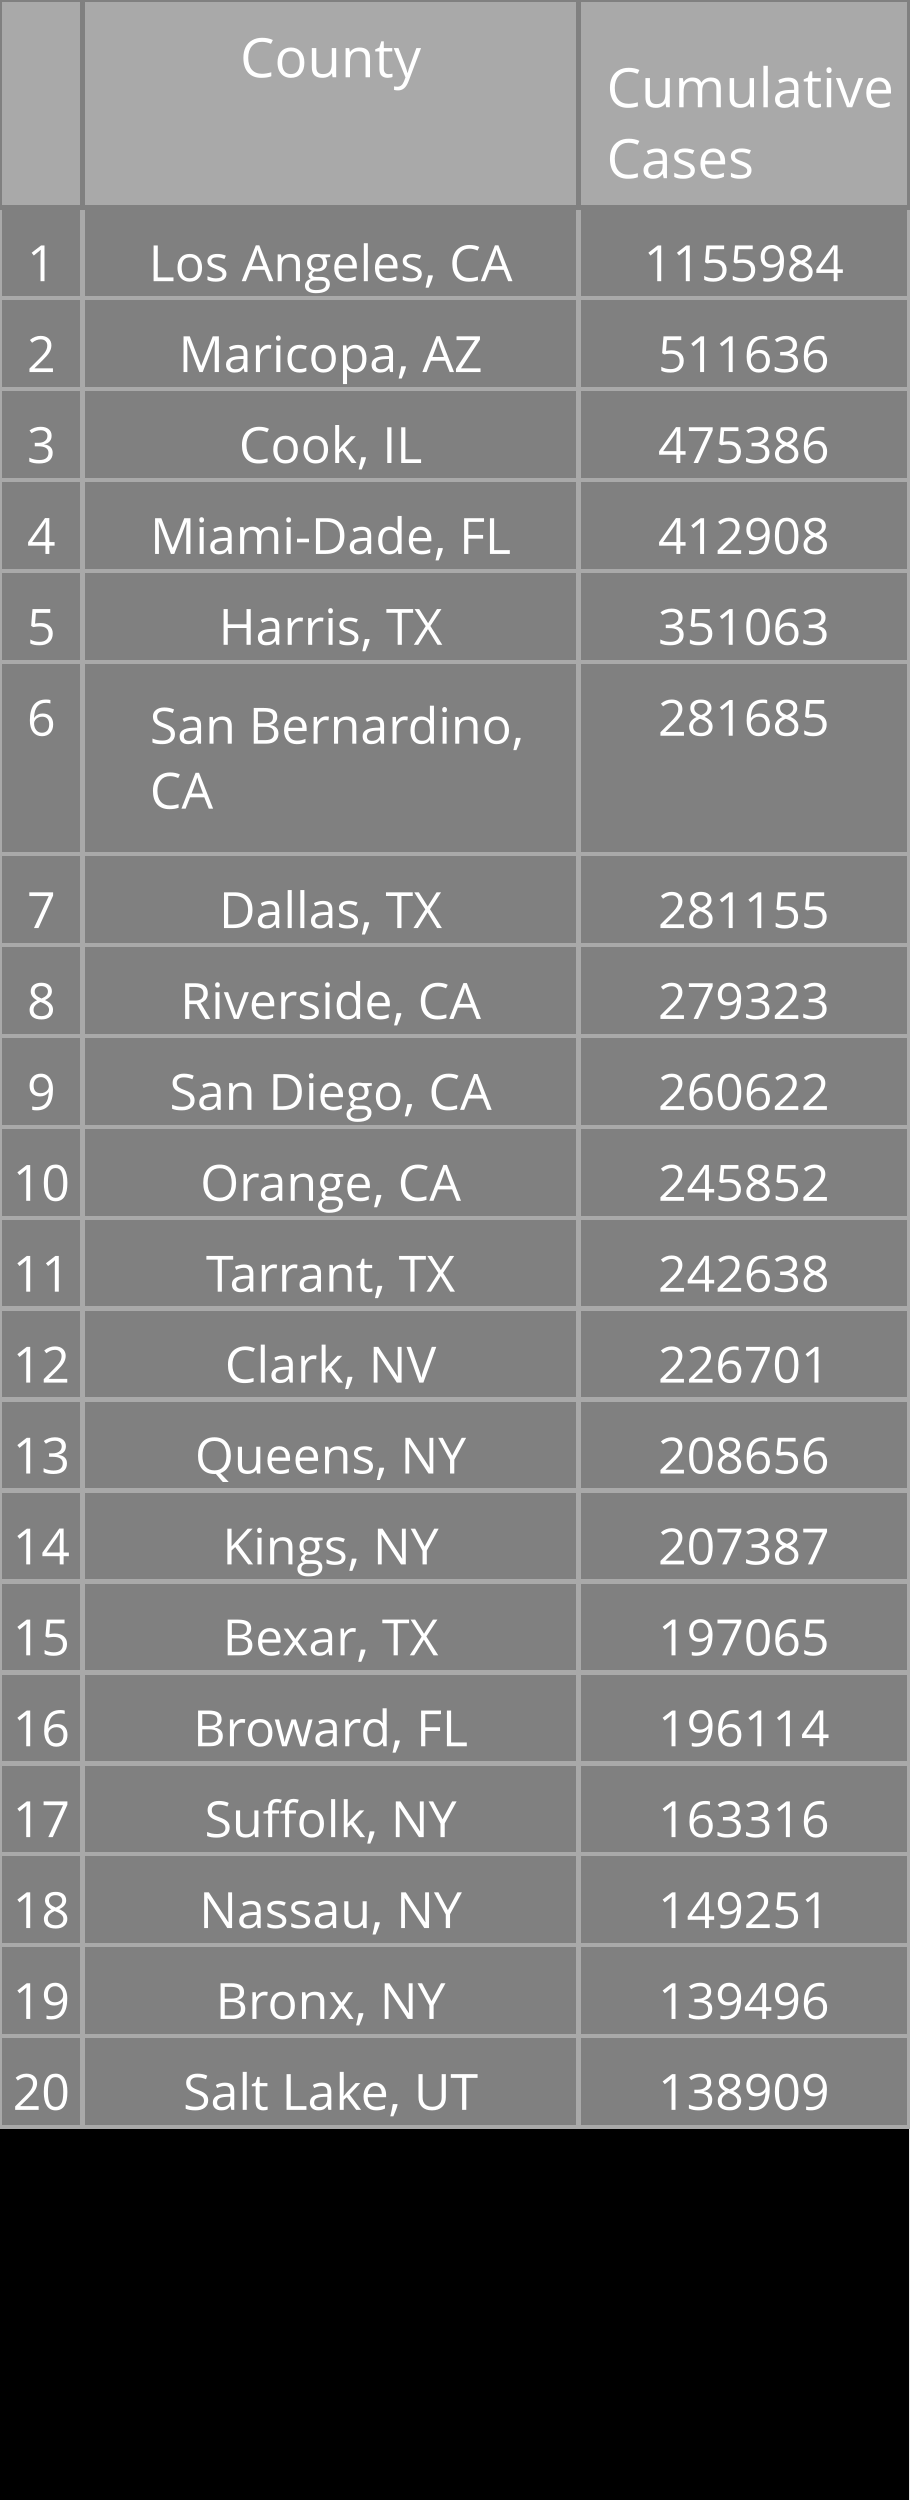
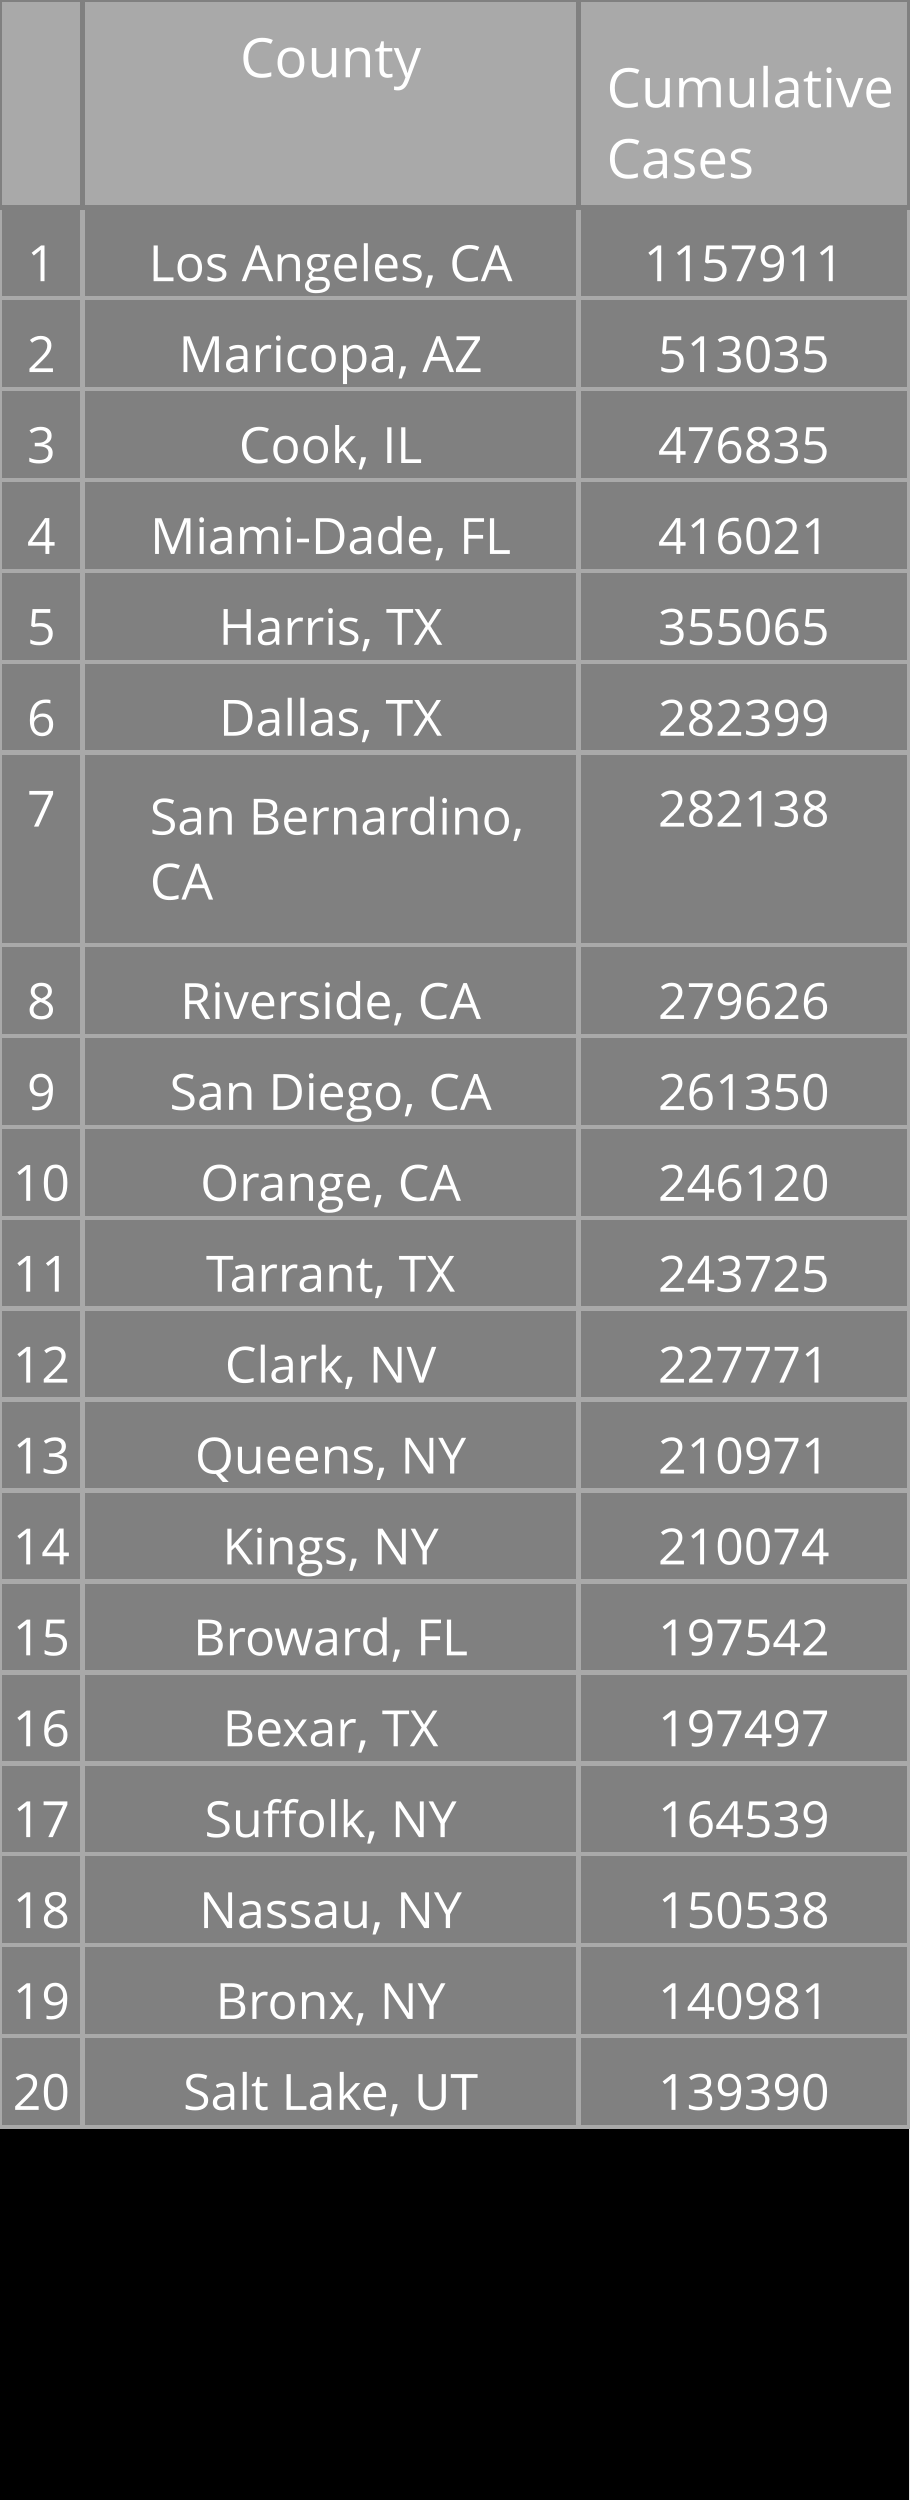
<svg xmlns="http://www.w3.org/2000/svg" class="main-svg" width="200" height="550" style="" viewBox="0 0 200 550">
  <rect x="0" y="0" width="200" height="550" style="fill: rgb(0, 0, 0); fill-opacity: 1;" />
-   <defs id="defs-98d570">
+   <defs id="defs-774209">
    <g class="clips" />
    <g class="gradients" />
  </defs>
  <g class="bglayer" />
  <g class="layer-below">
    <g class="imagelayer" />
    <g class="shapelayer" />
  </g>
  <g class="cartesianlayer" />
  <g class="polarlayer" />
  <g class="ternarylayer" />
  <g class="geolayer" />
  <g class="funnelarealayer" />
  <g class="pielayer" />
  <g class="treemaplayer" />
  <g class="sunburstlayer" />
  <g class="glimages" />
  <g class="table" overflow="visible" width="200" height="550" transform="translate(0,0)" style="box-sizing: content-box; position: absolute; left: 0px; overflow: visible; shape-rendering: crispedges; pointer-events: all;">
-     <g class="table-control-view" transform="translate(0 0)" clip-path="url('#clip98d570_scrollAreaBottomClip_a70a3etrue')" style="box-sizing: content-box;">
+     <g class="table-control-view" transform="translate(0 0)" clip-path="url('#clip774209_scrollAreaBottomClip_374ccetrue')" style="box-sizing: content-box;">
      <rect class="scroll-background" fill="none" width="200" height="550" />
-       <g class="y-column" transform="translate(0 0)" clip-path="url('#clip98d570_columnBoundaryClippath_a70a3etrue_0')">
+       <g class="y-column" transform="translate(0 0)" clip-path="url('#clip774209_columnBoundaryClippath_374ccetrue_0')">
        <g class="column-block" id="cells1" style="cursor: default;" transform="translate(0 0)">
          <g class="column-cells">
            <g class="column-cell" transform="translate(0 45.60938)">
              <rect class="cell-rect" width="18.182" stroke-width="1" style="stroke: rgb(169, 169, 169); stroke-opacity: 1; fill: rgb(128, 128, 128); fill-opacity: 1;" height="20" />
              <g class="cell-text-holder" transform="translate(9.090909 8)" text-anchor="middle" style="shape-rendering: geometricprecision;">
                <text class="cell-text" dy="0.75em" style="cursor: auto; font-family: 'Open Sans', verdana, arial, sans-serif; font-size: 11px; fill: rgb(255, 255, 255); fill-opacity: 1;">1</text>
              </g>
            </g>
            <g class="column-cell" transform="translate(0 65.60938)">
              <rect class="cell-rect" width="18.182" stroke-width="1" style="stroke: rgb(169, 169, 169); stroke-opacity: 1; fill: rgb(128, 128, 128); fill-opacity: 1;" height="20" />
              <g class="cell-text-holder" transform="translate(9.090909 8)" text-anchor="middle" style="shape-rendering: geometricprecision;">
                <text class="cell-text" dy="0.75em" style="cursor: auto; font-family: 'Open Sans', verdana, arial, sans-serif; font-size: 11px; fill: rgb(255, 255, 255); fill-opacity: 1;">2</text>
              </g>
            </g>
            <g class="column-cell" transform="translate(0 85.60938)">
              <rect class="cell-rect" width="18.182" stroke-width="1" style="stroke: rgb(169, 169, 169); stroke-opacity: 1; fill: rgb(128, 128, 128); fill-opacity: 1;" height="20" />
              <g class="cell-text-holder" transform="translate(9.090909 8)" text-anchor="middle" style="shape-rendering: geometricprecision;">
                <text class="cell-text" dy="0.75em" style="cursor: auto; font-family: 'Open Sans', verdana, arial, sans-serif; font-size: 11px; fill: rgb(255, 255, 255); fill-opacity: 1;">3</text>
              </g>
            </g>
            <g class="column-cell" transform="translate(0 105.6094)">
              <rect class="cell-rect" width="18.182" stroke-width="1" style="stroke: rgb(169, 169, 169); stroke-opacity: 1; fill: rgb(128, 128, 128); fill-opacity: 1;" height="20" />
              <g class="cell-text-holder" transform="translate(9.090909 8)" text-anchor="middle" style="shape-rendering: geometricprecision;">
                <text class="cell-text" dy="0.75em" style="cursor: auto; font-family: 'Open Sans', verdana, arial, sans-serif; font-size: 11px; fill: rgb(255, 255, 255); fill-opacity: 1;">4</text>
              </g>
            </g>
            <g class="column-cell" transform="translate(0 125.6094)">
              <rect class="cell-rect" width="18.182" stroke-width="1" style="stroke: rgb(169, 169, 169); stroke-opacity: 1; fill: rgb(128, 128, 128); fill-opacity: 1;" height="20" />
              <g class="cell-text-holder" transform="translate(9.090909 8)" text-anchor="middle" style="shape-rendering: geometricprecision;">
                <text class="cell-text" dy="0.75em" style="cursor: auto; font-family: 'Open Sans', verdana, arial, sans-serif; font-size: 11px; fill: rgb(255, 255, 255); fill-opacity: 1;">5</text>
              </g>
            </g>
            <g class="column-cell" transform="translate(0 145.6094)">
+               <rect class="cell-rect" width="18.182" stroke-width="1" style="stroke: rgb(169, 169, 169); stroke-opacity: 1; fill: rgb(128, 128, 128); fill-opacity: 1;" height="20" />
+               <g class="cell-text-holder" transform="translate(9.090909 8)" text-anchor="middle" style="shape-rendering: geometricprecision;">
+                 <text class="cell-text" dy="0.75em" style="cursor: auto; font-family: 'Open Sans', verdana, arial, sans-serif; font-size: 11px; fill: rgb(255, 255, 255); fill-opacity: 1;">6</text>
+               </g>
+             </g>
+             <g class="column-cell" transform="translate(0 165.6094)">
              <rect class="cell-rect" width="18.182" stroke-width="1" style="stroke: rgb(169, 169, 169); stroke-opacity: 1; fill: rgb(128, 128, 128); fill-opacity: 1;" height="42.312" />
-               <g class="cell-text-holder" transform="translate(9.090909 8)" text-anchor="middle" style="shape-rendering: geometricprecision;">
-                 <text class="cell-text" dy="0.75em" style="cursor: auto; font-family: 'Open Sans', verdana, arial, sans-serif; font-size: 11px; fill: rgb(255, 255, 255); fill-opacity: 1;">6</text>
-               </g>
-             </g>
-             <g class="column-cell" transform="translate(0 187.9219)">
-               <rect class="cell-rect" width="18.182" stroke-width="1" style="stroke: rgb(169, 169, 169); stroke-opacity: 1; fill: rgb(128, 128, 128); fill-opacity: 1;" height="20" />
              <g class="cell-text-holder" transform="translate(9.090909 8)" text-anchor="middle" style="shape-rendering: geometricprecision;">
                <text class="cell-text" dy="0.75em" style="cursor: auto; font-family: 'Open Sans', verdana, arial, sans-serif; font-size: 11px; fill: rgb(255, 255, 255); fill-opacity: 1;">7</text>
              </g>
            </g>
            <g class="column-cell" transform="translate(0 207.9219)">
              <rect class="cell-rect" width="18.182" stroke-width="1" style="stroke: rgb(169, 169, 169); stroke-opacity: 1; fill: rgb(128, 128, 128); fill-opacity: 1;" height="20" />
              <g class="cell-text-holder" transform="translate(9.090909 8)" text-anchor="middle" style="shape-rendering: geometricprecision;">
                <text class="cell-text" dy="0.75em" style="cursor: auto; font-family: 'Open Sans', verdana, arial, sans-serif; font-size: 11px; fill: rgb(255, 255, 255); fill-opacity: 1;">8</text>
              </g>
            </g>
            <g class="column-cell" transform="translate(0 227.9219)">
              <rect class="cell-rect" width="18.182" stroke-width="1" style="stroke: rgb(169, 169, 169); stroke-opacity: 1; fill: rgb(128, 128, 128); fill-opacity: 1;" height="20" />
              <g class="cell-text-holder" transform="translate(9.090909 8)" text-anchor="middle" style="shape-rendering: geometricprecision;">
                <text class="cell-text" dy="0.75em" style="cursor: auto; font-family: 'Open Sans', verdana, arial, sans-serif; font-size: 11px; fill: rgb(255, 255, 255); fill-opacity: 1;">9</text>
              </g>
            </g>
            <g class="column-cell" transform="translate(0 247.9219)">
              <rect class="cell-rect" width="18.182" stroke-width="1" style="stroke: rgb(169, 169, 169); stroke-opacity: 1; fill: rgb(128, 128, 128); fill-opacity: 1;" height="20" />
              <g class="cell-text-holder" transform="translate(9.090909 8)" text-anchor="middle" style="shape-rendering: geometricprecision;">
                <text class="cell-text" dy="0.75em" style="cursor: auto; font-family: 'Open Sans', verdana, arial, sans-serif; font-size: 11px; fill: rgb(255, 255, 255); fill-opacity: 1;">10</text>
              </g>
            </g>
            <g class="column-cell" transform="translate(0 267.9219)">
              <rect class="cell-rect" width="18.182" stroke-width="1" style="stroke: rgb(169, 169, 169); stroke-opacity: 1; fill: rgb(128, 128, 128); fill-opacity: 1;" height="20" />
              <g class="cell-text-holder" transform="translate(9.090909 8)" text-anchor="middle" style="shape-rendering: geometricprecision;">
                <text class="cell-text" dy="0.75em" style="cursor: auto; font-family: 'Open Sans', verdana, arial, sans-serif; font-size: 11px; fill: rgb(255, 255, 255); fill-opacity: 1;">11</text>
              </g>
            </g>
            <g class="column-cell" transform="translate(0 287.9219)">
              <rect class="cell-rect" width="18.182" stroke-width="1" style="stroke: rgb(169, 169, 169); stroke-opacity: 1; fill: rgb(128, 128, 128); fill-opacity: 1;" height="20" />
              <g class="cell-text-holder" transform="translate(9.090909 8)" text-anchor="middle" style="shape-rendering: geometricprecision;">
                <text class="cell-text" dy="0.75em" style="cursor: auto; font-family: 'Open Sans', verdana, arial, sans-serif; font-size: 11px; fill: rgb(255, 255, 255); fill-opacity: 1;">12</text>
              </g>
            </g>
            <g class="column-cell" transform="translate(0 307.9219)">
              <rect class="cell-rect" width="18.182" stroke-width="1" style="stroke: rgb(169, 169, 169); stroke-opacity: 1; fill: rgb(128, 128, 128); fill-opacity: 1;" height="20" />
              <g class="cell-text-holder" transform="translate(9.090909 8)" text-anchor="middle" style="shape-rendering: geometricprecision;">
                <text class="cell-text" dy="0.75em" style="cursor: auto; font-family: 'Open Sans', verdana, arial, sans-serif; font-size: 11px; fill: rgb(255, 255, 255); fill-opacity: 1;">13</text>
              </g>
            </g>
            <g class="column-cell" transform="translate(0 327.9219)">
              <rect class="cell-rect" width="18.182" stroke-width="1" style="stroke: rgb(169, 169, 169); stroke-opacity: 1; fill: rgb(128, 128, 128); fill-opacity: 1;" height="20" />
              <g class="cell-text-holder" transform="translate(9.090909 8)" text-anchor="middle" style="shape-rendering: geometricprecision;">
                <text class="cell-text" dy="0.75em" style="cursor: auto; font-family: 'Open Sans', verdana, arial, sans-serif; font-size: 11px; fill: rgb(255, 255, 255); fill-opacity: 1;">14</text>
              </g>
            </g>
            <g class="column-cell" transform="translate(0 347.9219)">
              <rect class="cell-rect" width="18.182" stroke-width="1" style="stroke: rgb(169, 169, 169); stroke-opacity: 1; fill: rgb(128, 128, 128); fill-opacity: 1;" height="20" />
              <g class="cell-text-holder" transform="translate(9.090909 8)" text-anchor="middle" style="shape-rendering: geometricprecision;">
                <text class="cell-text" dy="0.75em" style="cursor: auto; font-family: 'Open Sans', verdana, arial, sans-serif; font-size: 11px; fill: rgb(255, 255, 255); fill-opacity: 1;">15</text>
              </g>
            </g>
            <g class="column-cell" transform="translate(0 367.9219)">
              <rect class="cell-rect" width="18.182" stroke-width="1" style="stroke: rgb(169, 169, 169); stroke-opacity: 1; fill: rgb(128, 128, 128); fill-opacity: 1;" height="20" />
              <g class="cell-text-holder" transform="translate(9.090909 8)" text-anchor="middle" style="shape-rendering: geometricprecision;">
                <text class="cell-text" dy="0.75em" style="cursor: auto; font-family: 'Open Sans', verdana, arial, sans-serif; font-size: 11px; fill: rgb(255, 255, 255); fill-opacity: 1;">16</text>
              </g>
            </g>
            <g class="column-cell" transform="translate(0 387.9219)">
              <rect class="cell-rect" width="18.182" stroke-width="1" style="stroke: rgb(169, 169, 169); stroke-opacity: 1; fill: rgb(128, 128, 128); fill-opacity: 1;" height="20" />
              <g class="cell-text-holder" transform="translate(9.090909 8)" text-anchor="middle" style="shape-rendering: geometricprecision;">
                <text class="cell-text" dy="0.75em" style="cursor: auto; font-family: 'Open Sans', verdana, arial, sans-serif; font-size: 11px; fill: rgb(255, 255, 255); fill-opacity: 1;">17</text>
              </g>
            </g>
            <g class="column-cell" transform="translate(0 407.9219)">
              <rect class="cell-rect" width="18.182" stroke-width="1" style="stroke: rgb(169, 169, 169); stroke-opacity: 1; fill: rgb(128, 128, 128); fill-opacity: 1;" height="20" />
              <g class="cell-text-holder" transform="translate(9.090909 8)" text-anchor="middle" style="shape-rendering: geometricprecision;">
                <text class="cell-text" dy="0.75em" style="cursor: auto; font-family: 'Open Sans', verdana, arial, sans-serif; font-size: 11px; fill: rgb(255, 255, 255); fill-opacity: 1;">18</text>
              </g>
            </g>
            <g class="column-cell" transform="translate(0 427.9219)">
              <rect class="cell-rect" width="18.182" stroke-width="1" style="stroke: rgb(169, 169, 169); stroke-opacity: 1; fill: rgb(128, 128, 128); fill-opacity: 1;" height="20" />
              <g class="cell-text-holder" transform="translate(9.090909 8)" text-anchor="middle" style="shape-rendering: geometricprecision;">
                <text class="cell-text" dy="0.75em" style="cursor: auto; font-family: 'Open Sans', verdana, arial, sans-serif; font-size: 11px; fill: rgb(255, 255, 255); fill-opacity: 1;">19</text>
              </g>
            </g>
            <g class="column-cell" transform="translate(0 447.9219)">
              <rect class="cell-rect" width="18.182" stroke-width="1" style="stroke: rgb(169, 169, 169); stroke-opacity: 1; fill: rgb(128, 128, 128); fill-opacity: 1;" height="20" />
              <g class="cell-text-holder" transform="translate(9.090909 8)" text-anchor="middle" style="shape-rendering: geometricprecision;">
                <text class="cell-text" dy="0.75em" style="cursor: auto; font-family: 'Open Sans', verdana, arial, sans-serif; font-size: 11px; fill: rgb(255, 255, 255); fill-opacity: 1;">20</text>
              </g>
            </g>
          </g>
        </g>
        <g class="column-block" id="cells2" style="cursor: default;" transform="translate(0 0)">
          <g class="column-cells" />
        </g>
        <g class="column-block" id="header" style="cursor: ew-resize;">
          <g class="column-cells">
            <g class="column-cell" transform="translate(0 0)">
              <rect class="cell-rect" width="18.182" stroke-width="1" style="stroke: rgb(128, 128, 128); stroke-opacity: 1; fill: rgb(169, 169, 169); fill-opacity: 1;" height="45.609" />
              <g class="cell-text-holder" transform="translate(9.090909 8)" text-anchor="middle" style="shape-rendering: geometricprecision;">
                <text class="cell-text" dy="0.75em" style="cursor: auto; font-family: 'Open Sans', verdana, arial, sans-serif; font-size: 12px; fill: rgb(255, 255, 255); fill-opacity: 1;" />
              </g>
            </g>
          </g>
        </g>
        <g class="column-boundary" />
-         <clipPath class="column-boundary-clippath" id="clip98d570_columnBoundaryClippath_a70a3etrue_0">
+         <clipPath class="column-boundary-clippath" id="clip774209_columnBoundaryClippath_374ccetrue_0">
          <rect class="column-boundary-rect" fill="none" width="20.182" height="557" x="-1" y="-1" />
        </clipPath>
      </g>
-       <g class="y-column" transform="translate(18.18182 0)" clip-path="url('#clip98d570_columnBoundaryClippath_a70a3etrue_1')">
+       <g class="y-column" transform="translate(18.18182 0)" clip-path="url('#clip774209_columnBoundaryClippath_374ccetrue_1')">
        <g class="column-block" id="cells1" style="cursor: default;" transform="translate(0 0)">
          <g class="column-cells">
            <g class="column-cell" transform="translate(0 45.60938)">
              <rect class="cell-rect" width="109.091" stroke-width="1" style="stroke: rgb(169, 169, 169); stroke-opacity: 1; fill: rgb(128, 128, 128); fill-opacity: 1;" height="20" />
              <g class="cell-text-holder" transform="translate(54.54545 8)" text-anchor="middle" style="shape-rendering: geometricprecision;">
                <text class="cell-text" dy="0.75em" x="0" y="0" style="cursor: auto; font-family: 'Open Sans', verdana, arial, sans-serif; font-size: 11px; fill: rgb(255, 255, 255); fill-opacity: 1; white-space: pre;">Los Angeles, CA</text>
              </g>
            </g>
            <g class="column-cell" transform="translate(0 65.60938)">
              <rect class="cell-rect" width="109.091" stroke-width="1" style="stroke: rgb(169, 169, 169); stroke-opacity: 1; fill: rgb(128, 128, 128); fill-opacity: 1;" height="20" />
              <g class="cell-text-holder" transform="translate(54.54545 8)" text-anchor="middle" style="shape-rendering: geometricprecision;">
                <text class="cell-text" dy="0.75em" x="0" y="0" style="cursor: auto; font-family: 'Open Sans', verdana, arial, sans-serif; font-size: 11px; fill: rgb(255, 255, 255); fill-opacity: 1; white-space: pre;">Maricopa, AZ</text>
              </g>
            </g>
            <g class="column-cell" transform="translate(0 85.60938)">
              <rect class="cell-rect" width="109.091" stroke-width="1" style="stroke: rgb(169, 169, 169); stroke-opacity: 1; fill: rgb(128, 128, 128); fill-opacity: 1;" height="20" />
              <g class="cell-text-holder" transform="translate(54.54545 8)" text-anchor="middle" style="shape-rendering: geometricprecision;">
                <text class="cell-text" dy="0.75em" x="0" y="0" style="cursor: auto; font-family: 'Open Sans', verdana, arial, sans-serif; font-size: 11px; fill: rgb(255, 255, 255); fill-opacity: 1; white-space: pre;">Cook, IL</text>
              </g>
            </g>
            <g class="column-cell" transform="translate(0 105.6094)">
              <rect class="cell-rect" width="109.091" stroke-width="1" style="stroke: rgb(169, 169, 169); stroke-opacity: 1; fill: rgb(128, 128, 128); fill-opacity: 1;" height="20" />
              <g class="cell-text-holder" transform="translate(54.54545 8)" text-anchor="middle" style="shape-rendering: geometricprecision;">
                <text class="cell-text" dy="0.75em" x="0" y="0" style="cursor: auto; font-family: 'Open Sans', verdana, arial, sans-serif; font-size: 11px; fill: rgb(255, 255, 255); fill-opacity: 1; white-space: pre;">Miami-Dade, FL</text>
              </g>
            </g>
            <g class="column-cell" transform="translate(0 125.6094)">
              <rect class="cell-rect" width="109.091" stroke-width="1" style="stroke: rgb(169, 169, 169); stroke-opacity: 1; fill: rgb(128, 128, 128); fill-opacity: 1;" height="20" />
              <g class="cell-text-holder" transform="translate(54.54545 8)" text-anchor="middle" style="shape-rendering: geometricprecision;">
                <text class="cell-text" dy="0.75em" x="0" y="0" style="cursor: auto; font-family: 'Open Sans', verdana, arial, sans-serif; font-size: 11px; fill: rgb(255, 255, 255); fill-opacity: 1; white-space: pre;">Harris, TX</text>
              </g>
            </g>
            <g class="column-cell" transform="translate(0 145.6094)">
+               <rect class="cell-rect" width="109.091" stroke-width="1" style="stroke: rgb(169, 169, 169); stroke-opacity: 1; fill: rgb(128, 128, 128); fill-opacity: 1;" height="20" />
+               <g class="cell-text-holder" transform="translate(54.54545 8)" text-anchor="middle" style="shape-rendering: geometricprecision;">
+                 <text class="cell-text" dy="0.75em" x="0" y="0" style="cursor: auto; font-family: 'Open Sans', verdana, arial, sans-serif; font-size: 11px; fill: rgb(255, 255, 255); fill-opacity: 1; white-space: pre;">Dallas, TX</text>
+               </g>
+             </g>
+             <g class="column-cell" transform="translate(0 165.6094)">
              <rect class="cell-rect" width="109.091" stroke-width="1" style="stroke: rgb(169, 169, 169); stroke-opacity: 1; fill: rgb(128, 128, 128); fill-opacity: 1;" height="42.312" />
              <g class="cell-text-holder" transform="translate(14.79545 18)" style="shape-rendering: geometricprecision;">
                <text class="cell-text" dy="0" x="0" y="0" style="cursor: auto; font-family: 'Open Sans', verdana, arial, sans-serif; font-size: 11px; fill: rgb(255, 255, 255); fill-opacity: 1; white-space: pre;">
                  <tspan class="line" dy="0em" x="0" y="0">San Bernardino,</tspan>
                  <tspan class="line" dy="1.3em" x="0" y="0">CA</tspan>
                </text>
              </g>
            </g>
-             <g class="column-cell" transform="translate(0 187.9219)">
-               <rect class="cell-rect" width="109.091" stroke-width="1" style="stroke: rgb(169, 169, 169); stroke-opacity: 1; fill: rgb(128, 128, 128); fill-opacity: 1;" height="20" />
-               <g class="cell-text-holder" transform="translate(54.54545 8)" text-anchor="middle" style="shape-rendering: geometricprecision;">
-                 <text class="cell-text" dy="0.75em" x="0" y="0" style="cursor: auto; font-family: 'Open Sans', verdana, arial, sans-serif; font-size: 11px; fill: rgb(255, 255, 255); fill-opacity: 1; white-space: pre;">Dallas, TX</text>
-               </g>
-             </g>
            <g class="column-cell" transform="translate(0 207.9219)">
              <rect class="cell-rect" width="109.091" stroke-width="1" style="stroke: rgb(169, 169, 169); stroke-opacity: 1; fill: rgb(128, 128, 128); fill-opacity: 1;" height="20" />
              <g class="cell-text-holder" transform="translate(54.54545 8)" text-anchor="middle" style="shape-rendering: geometricprecision;">
                <text class="cell-text" dy="0.75em" x="0" y="0" style="cursor: auto; font-family: 'Open Sans', verdana, arial, sans-serif; font-size: 11px; fill: rgb(255, 255, 255); fill-opacity: 1; white-space: pre;">Riverside, CA</text>
              </g>
            </g>
            <g class="column-cell" transform="translate(0 227.9219)">
              <rect class="cell-rect" width="109.091" stroke-width="1" style="stroke: rgb(169, 169, 169); stroke-opacity: 1; fill: rgb(128, 128, 128); fill-opacity: 1;" height="20" />
              <g class="cell-text-holder" transform="translate(54.54545 8)" text-anchor="middle" style="shape-rendering: geometricprecision;">
                <text class="cell-text" dy="0.75em" x="0" y="0" style="cursor: auto; font-family: 'Open Sans', verdana, arial, sans-serif; font-size: 11px; fill: rgb(255, 255, 255); fill-opacity: 1; white-space: pre;">San Diego, CA</text>
              </g>
            </g>
            <g class="column-cell" transform="translate(0 247.9219)">
              <rect class="cell-rect" width="109.091" stroke-width="1" style="stroke: rgb(169, 169, 169); stroke-opacity: 1; fill: rgb(128, 128, 128); fill-opacity: 1;" height="20" />
              <g class="cell-text-holder" transform="translate(54.54545 8)" text-anchor="middle" style="shape-rendering: geometricprecision;">
                <text class="cell-text" dy="0.75em" x="0" y="0" style="cursor: auto; font-family: 'Open Sans', verdana, arial, sans-serif; font-size: 11px; fill: rgb(255, 255, 255); fill-opacity: 1; white-space: pre;">Orange, CA</text>
              </g>
            </g>
            <g class="column-cell" transform="translate(0 267.9219)">
              <rect class="cell-rect" width="109.091" stroke-width="1" style="stroke: rgb(169, 169, 169); stroke-opacity: 1; fill: rgb(128, 128, 128); fill-opacity: 1;" height="20" />
              <g class="cell-text-holder" transform="translate(54.54545 8)" text-anchor="middle" style="shape-rendering: geometricprecision;">
                <text class="cell-text" dy="0.75em" x="0" y="0" style="cursor: auto; font-family: 'Open Sans', verdana, arial, sans-serif; font-size: 11px; fill: rgb(255, 255, 255); fill-opacity: 1; white-space: pre;">Tarrant, TX</text>
              </g>
            </g>
            <g class="column-cell" transform="translate(0 287.9219)">
              <rect class="cell-rect" width="109.091" stroke-width="1" style="stroke: rgb(169, 169, 169); stroke-opacity: 1; fill: rgb(128, 128, 128); fill-opacity: 1;" height="20" />
              <g class="cell-text-holder" transform="translate(54.54545 8)" text-anchor="middle" style="shape-rendering: geometricprecision;">
                <text class="cell-text" dy="0.75em" x="0" y="0" style="cursor: auto; font-family: 'Open Sans', verdana, arial, sans-serif; font-size: 11px; fill: rgb(255, 255, 255); fill-opacity: 1; white-space: pre;">Clark, NV</text>
              </g>
            </g>
            <g class="column-cell" transform="translate(0 307.9219)">
              <rect class="cell-rect" width="109.091" stroke-width="1" style="stroke: rgb(169, 169, 169); stroke-opacity: 1; fill: rgb(128, 128, 128); fill-opacity: 1;" height="20" />
              <g class="cell-text-holder" transform="translate(54.54545 8)" text-anchor="middle" style="shape-rendering: geometricprecision;">
                <text class="cell-text" dy="0.75em" x="0" y="0" style="cursor: auto; font-family: 'Open Sans', verdana, arial, sans-serif; font-size: 11px; fill: rgb(255, 255, 255); fill-opacity: 1; white-space: pre;">Queens, NY</text>
              </g>
            </g>
            <g class="column-cell" transform="translate(0 327.9219)">
              <rect class="cell-rect" width="109.091" stroke-width="1" style="stroke: rgb(169, 169, 169); stroke-opacity: 1; fill: rgb(128, 128, 128); fill-opacity: 1;" height="20" />
              <g class="cell-text-holder" transform="translate(54.54545 8)" text-anchor="middle" style="shape-rendering: geometricprecision;">
                <text class="cell-text" dy="0.75em" x="0" y="0" style="cursor: auto; font-family: 'Open Sans', verdana, arial, sans-serif; font-size: 11px; fill: rgb(255, 255, 255); fill-opacity: 1; white-space: pre;">Kings, NY</text>
              </g>
            </g>
            <g class="column-cell" transform="translate(0 347.9219)">
              <rect class="cell-rect" width="109.091" stroke-width="1" style="stroke: rgb(169, 169, 169); stroke-opacity: 1; fill: rgb(128, 128, 128); fill-opacity: 1;" height="20" />
              <g class="cell-text-holder" transform="translate(54.54545 8)" text-anchor="middle" style="shape-rendering: geometricprecision;">
+                 <text class="cell-text" dy="0.75em" x="0" y="0" style="cursor: auto; font-family: 'Open Sans', verdana, arial, sans-serif; font-size: 11px; fill: rgb(255, 255, 255); fill-opacity: 1; white-space: pre;">Broward, FL</text>
+               </g>
+             </g>
+             <g class="column-cell" transform="translate(0 367.9219)">
+               <rect class="cell-rect" width="109.091" stroke-width="1" style="stroke: rgb(169, 169, 169); stroke-opacity: 1; fill: rgb(128, 128, 128); fill-opacity: 1;" height="20" />
+               <g class="cell-text-holder" transform="translate(54.54545 8)" text-anchor="middle" style="shape-rendering: geometricprecision;">
                <text class="cell-text" dy="0.75em" x="0" y="0" style="cursor: auto; font-family: 'Open Sans', verdana, arial, sans-serif; font-size: 11px; fill: rgb(255, 255, 255); fill-opacity: 1; white-space: pre;">Bexar, TX</text>
-               </g>
-             </g>
-             <g class="column-cell" transform="translate(0 367.9219)">
-               <rect class="cell-rect" width="109.091" stroke-width="1" style="stroke: rgb(169, 169, 169); stroke-opacity: 1; fill: rgb(128, 128, 128); fill-opacity: 1;" height="20" />
-               <g class="cell-text-holder" transform="translate(54.54545 8)" text-anchor="middle" style="shape-rendering: geometricprecision;">
-                 <text class="cell-text" dy="0.75em" x="0" y="0" style="cursor: auto; font-family: 'Open Sans', verdana, arial, sans-serif; font-size: 11px; fill: rgb(255, 255, 255); fill-opacity: 1; white-space: pre;">Broward, FL</text>
              </g>
            </g>
            <g class="column-cell" transform="translate(0 387.9219)">
              <rect class="cell-rect" width="109.091" stroke-width="1" style="stroke: rgb(169, 169, 169); stroke-opacity: 1; fill: rgb(128, 128, 128); fill-opacity: 1;" height="20" />
              <g class="cell-text-holder" transform="translate(54.54545 8)" text-anchor="middle" style="shape-rendering: geometricprecision;">
                <text class="cell-text" dy="0.75em" x="0" y="0" style="cursor: auto; font-family: 'Open Sans', verdana, arial, sans-serif; font-size: 11px; fill: rgb(255, 255, 255); fill-opacity: 1; white-space: pre;">Suffolk, NY</text>
              </g>
            </g>
            <g class="column-cell" transform="translate(0 407.9219)">
              <rect class="cell-rect" width="109.091" stroke-width="1" style="stroke: rgb(169, 169, 169); stroke-opacity: 1; fill: rgb(128, 128, 128); fill-opacity: 1;" height="20" />
              <g class="cell-text-holder" transform="translate(54.54545 8)" text-anchor="middle" style="shape-rendering: geometricprecision;">
                <text class="cell-text" dy="0.75em" x="0" y="0" style="cursor: auto; font-family: 'Open Sans', verdana, arial, sans-serif; font-size: 11px; fill: rgb(255, 255, 255); fill-opacity: 1; white-space: pre;">Nassau, NY</text>
              </g>
            </g>
            <g class="column-cell" transform="translate(0 427.9219)">
              <rect class="cell-rect" width="109.091" stroke-width="1" style="stroke: rgb(169, 169, 169); stroke-opacity: 1; fill: rgb(128, 128, 128); fill-opacity: 1;" height="20" />
              <g class="cell-text-holder" transform="translate(54.54545 8)" text-anchor="middle" style="shape-rendering: geometricprecision;">
                <text class="cell-text" dy="0.75em" x="0" y="0" style="cursor: auto; font-family: 'Open Sans', verdana, arial, sans-serif; font-size: 11px; fill: rgb(255, 255, 255); fill-opacity: 1; white-space: pre;">Bronx, NY</text>
              </g>
            </g>
            <g class="column-cell" transform="translate(0 447.9219)">
              <rect class="cell-rect" width="109.091" stroke-width="1" style="stroke: rgb(169, 169, 169); stroke-opacity: 1; fill: rgb(128, 128, 128); fill-opacity: 1;" height="20" />
              <g class="cell-text-holder" transform="translate(54.54545 8)" text-anchor="middle" style="shape-rendering: geometricprecision;">
                <text class="cell-text" dy="0.75em" x="0" y="0" style="cursor: auto; font-family: 'Open Sans', verdana, arial, sans-serif; font-size: 11px; fill: rgb(255, 255, 255); fill-opacity: 1; white-space: pre;">Salt Lake, UT</text>
              </g>
            </g>
          </g>
        </g>
        <g class="column-block" id="cells2" style="cursor: default;" transform="translate(0 0)">
          <g class="column-cells" />
        </g>
        <g class="column-block" id="header" style="cursor: ew-resize;">
          <g class="column-cells">
            <g class="column-cell" transform="translate(0 0)">
              <rect class="cell-rect" width="109.091" stroke-width="1" style="stroke: rgb(128, 128, 128); stroke-opacity: 1; fill: rgb(169, 169, 169); fill-opacity: 1;" height="45.609" />
              <g class="cell-text-holder" transform="translate(54.54545 8)" text-anchor="middle" style="shape-rendering: geometricprecision;">
                <text class="cell-text" dy="0.75em" style="cursor: auto; font-family: 'Open Sans', verdana, arial, sans-serif; font-size: 12px; fill: rgb(255, 255, 255); fill-opacity: 1;">County</text>
              </g>
            </g>
          </g>
        </g>
        <g class="column-boundary" />
-         <clipPath class="column-boundary-clippath" id="clip98d570_columnBoundaryClippath_a70a3etrue_1">
+         <clipPath class="column-boundary-clippath" id="clip774209_columnBoundaryClippath_374ccetrue_1">
          <rect class="column-boundary-rect" fill="none" width="111.091" height="557" x="-1" y="-1" />
        </clipPath>
      </g>
-       <g class="y-column" transform="translate(127.2727 0)" clip-path="url('#clip98d570_columnBoundaryClippath_a70a3etrue_2')">
+       <g class="y-column" transform="translate(127.2727 0)" clip-path="url('#clip774209_columnBoundaryClippath_374ccetrue_2')">
        <g class="column-block" id="cells1" style="cursor: default;" transform="translate(0 0)">
          <g class="column-cells">
            <g class="column-cell" transform="translate(0 45.60938)">
              <rect class="cell-rect" width="72.727" stroke-width="1" style="stroke: rgb(169, 169, 169); stroke-opacity: 1; fill: rgb(128, 128, 128); fill-opacity: 1;" height="20" />
              <g class="cell-text-holder" transform="translate(36.36364 8)" text-anchor="middle" style="shape-rendering: geometricprecision;">
-                 <text class="cell-text" dy="0.75em" style="cursor: auto; font-family: 'Open Sans', verdana, arial, sans-serif; font-size: 11px; fill: rgb(255, 255, 255); fill-opacity: 1;">1155984</text>
+                 <text class="cell-text" dy="0.75em" style="cursor: auto; font-family: 'Open Sans', verdana, arial, sans-serif; font-size: 11px; fill: rgb(255, 255, 255); fill-opacity: 1;">1157911</text>
              </g>
            </g>
            <g class="column-cell" transform="translate(0 65.60938)">
              <rect class="cell-rect" width="72.727" stroke-width="1" style="stroke: rgb(169, 169, 169); stroke-opacity: 1; fill: rgb(128, 128, 128); fill-opacity: 1;" height="20" />
              <g class="cell-text-holder" transform="translate(36.36364 8)" text-anchor="middle" style="shape-rendering: geometricprecision;">
-                 <text class="cell-text" dy="0.75em" style="cursor: auto; font-family: 'Open Sans', verdana, arial, sans-serif; font-size: 11px; fill: rgb(255, 255, 255); fill-opacity: 1;">511636</text>
+                 <text class="cell-text" dy="0.75em" style="cursor: auto; font-family: 'Open Sans', verdana, arial, sans-serif; font-size: 11px; fill: rgb(255, 255, 255); fill-opacity: 1;">513035</text>
              </g>
            </g>
            <g class="column-cell" transform="translate(0 85.60938)">
              <rect class="cell-rect" width="72.727" stroke-width="1" style="stroke: rgb(169, 169, 169); stroke-opacity: 1; fill: rgb(128, 128, 128); fill-opacity: 1;" height="20" />
              <g class="cell-text-holder" transform="translate(36.36364 8)" text-anchor="middle" style="shape-rendering: geometricprecision;">
-                 <text class="cell-text" dy="0.75em" style="cursor: auto; font-family: 'Open Sans', verdana, arial, sans-serif; font-size: 11px; fill: rgb(255, 255, 255); fill-opacity: 1;">475386</text>
+                 <text class="cell-text" dy="0.75em" style="cursor: auto; font-family: 'Open Sans', verdana, arial, sans-serif; font-size: 11px; fill: rgb(255, 255, 255); fill-opacity: 1;">476835</text>
              </g>
            </g>
            <g class="column-cell" transform="translate(0 105.6094)">
              <rect class="cell-rect" width="72.727" stroke-width="1" style="stroke: rgb(169, 169, 169); stroke-opacity: 1; fill: rgb(128, 128, 128); fill-opacity: 1;" height="20" />
              <g class="cell-text-holder" transform="translate(36.36364 8)" text-anchor="middle" style="shape-rendering: geometricprecision;">
-                 <text class="cell-text" dy="0.75em" style="cursor: auto; font-family: 'Open Sans', verdana, arial, sans-serif; font-size: 11px; fill: rgb(255, 255, 255); fill-opacity: 1;">412908</text>
+                 <text class="cell-text" dy="0.75em" style="cursor: auto; font-family: 'Open Sans', verdana, arial, sans-serif; font-size: 11px; fill: rgb(255, 255, 255); fill-opacity: 1;">416021</text>
              </g>
            </g>
            <g class="column-cell" transform="translate(0 125.6094)">
              <rect class="cell-rect" width="72.727" stroke-width="1" style="stroke: rgb(169, 169, 169); stroke-opacity: 1; fill: rgb(128, 128, 128); fill-opacity: 1;" height="20" />
              <g class="cell-text-holder" transform="translate(36.36364 8)" text-anchor="middle" style="shape-rendering: geometricprecision;">
-                 <text class="cell-text" dy="0.75em" style="cursor: auto; font-family: 'Open Sans', verdana, arial, sans-serif; font-size: 11px; fill: rgb(255, 255, 255); fill-opacity: 1;">351063</text>
+                 <text class="cell-text" dy="0.75em" style="cursor: auto; font-family: 'Open Sans', verdana, arial, sans-serif; font-size: 11px; fill: rgb(255, 255, 255); fill-opacity: 1;">355065</text>
              </g>
            </g>
            <g class="column-cell" transform="translate(0 145.6094)">
+               <rect class="cell-rect" width="72.727" stroke-width="1" style="stroke: rgb(169, 169, 169); stroke-opacity: 1; fill: rgb(128, 128, 128); fill-opacity: 1;" height="20" />
+               <g class="cell-text-holder" transform="translate(36.36364 8)" text-anchor="middle" style="shape-rendering: geometricprecision;">
+                 <text class="cell-text" dy="0.75em" style="cursor: auto; font-family: 'Open Sans', verdana, arial, sans-serif; font-size: 11px; fill: rgb(255, 255, 255); fill-opacity: 1;">282399</text>
+               </g>
+             </g>
+             <g class="column-cell" transform="translate(0 165.6094)">
              <rect class="cell-rect" width="72.727" stroke-width="1" style="stroke: rgb(169, 169, 169); stroke-opacity: 1; fill: rgb(128, 128, 128); fill-opacity: 1;" height="42.312" />
              <g class="cell-text-holder" transform="translate(36.36364 8)" text-anchor="middle" style="shape-rendering: geometricprecision;">
-                 <text class="cell-text" dy="0.75em" style="cursor: auto; font-family: 'Open Sans', verdana, arial, sans-serif; font-size: 11px; fill: rgb(255, 255, 255); fill-opacity: 1;">281685</text>
-               </g>
-             </g>
-             <g class="column-cell" transform="translate(0 187.9219)">
-               <rect class="cell-rect" width="72.727" stroke-width="1" style="stroke: rgb(169, 169, 169); stroke-opacity: 1; fill: rgb(128, 128, 128); fill-opacity: 1;" height="20" />
-               <g class="cell-text-holder" transform="translate(36.36364 8)" text-anchor="middle" style="shape-rendering: geometricprecision;">
-                 <text class="cell-text" dy="0.75em" style="cursor: auto; font-family: 'Open Sans', verdana, arial, sans-serif; font-size: 11px; fill: rgb(255, 255, 255); fill-opacity: 1;">281155</text>
+                 <text class="cell-text" dy="0.75em" style="cursor: auto; font-family: 'Open Sans', verdana, arial, sans-serif; font-size: 11px; fill: rgb(255, 255, 255); fill-opacity: 1;">282138</text>
              </g>
            </g>
            <g class="column-cell" transform="translate(0 207.9219)">
              <rect class="cell-rect" width="72.727" stroke-width="1" style="stroke: rgb(169, 169, 169); stroke-opacity: 1; fill: rgb(128, 128, 128); fill-opacity: 1;" height="20" />
              <g class="cell-text-holder" transform="translate(36.36364 8)" text-anchor="middle" style="shape-rendering: geometricprecision;">
-                 <text class="cell-text" dy="0.75em" style="cursor: auto; font-family: 'Open Sans', verdana, arial, sans-serif; font-size: 11px; fill: rgb(255, 255, 255); fill-opacity: 1;">279323</text>
+                 <text class="cell-text" dy="0.75em" style="cursor: auto; font-family: 'Open Sans', verdana, arial, sans-serif; font-size: 11px; fill: rgb(255, 255, 255); fill-opacity: 1;">279626</text>
              </g>
            </g>
            <g class="column-cell" transform="translate(0 227.9219)">
              <rect class="cell-rect" width="72.727" stroke-width="1" style="stroke: rgb(169, 169, 169); stroke-opacity: 1; fill: rgb(128, 128, 128); fill-opacity: 1;" height="20" />
              <g class="cell-text-holder" transform="translate(36.36364 8)" text-anchor="middle" style="shape-rendering: geometricprecision;">
-                 <text class="cell-text" dy="0.75em" style="cursor: auto; font-family: 'Open Sans', verdana, arial, sans-serif; font-size: 11px; fill: rgb(255, 255, 255); fill-opacity: 1;">260622</text>
+                 <text class="cell-text" dy="0.75em" style="cursor: auto; font-family: 'Open Sans', verdana, arial, sans-serif; font-size: 11px; fill: rgb(255, 255, 255); fill-opacity: 1;">261350</text>
              </g>
            </g>
            <g class="column-cell" transform="translate(0 247.9219)">
              <rect class="cell-rect" width="72.727" stroke-width="1" style="stroke: rgb(169, 169, 169); stroke-opacity: 1; fill: rgb(128, 128, 128); fill-opacity: 1;" height="20" />
              <g class="cell-text-holder" transform="translate(36.36364 8)" text-anchor="middle" style="shape-rendering: geometricprecision;">
-                 <text class="cell-text" dy="0.75em" style="cursor: auto; font-family: 'Open Sans', verdana, arial, sans-serif; font-size: 11px; fill: rgb(255, 255, 255); fill-opacity: 1;">245852</text>
+                 <text class="cell-text" dy="0.75em" style="cursor: auto; font-family: 'Open Sans', verdana, arial, sans-serif; font-size: 11px; fill: rgb(255, 255, 255); fill-opacity: 1;">246120</text>
              </g>
            </g>
            <g class="column-cell" transform="translate(0 267.9219)">
              <rect class="cell-rect" width="72.727" stroke-width="1" style="stroke: rgb(169, 169, 169); stroke-opacity: 1; fill: rgb(128, 128, 128); fill-opacity: 1;" height="20" />
              <g class="cell-text-holder" transform="translate(36.36364 8)" text-anchor="middle" style="shape-rendering: geometricprecision;">
-                 <text class="cell-text" dy="0.75em" style="cursor: auto; font-family: 'Open Sans', verdana, arial, sans-serif; font-size: 11px; fill: rgb(255, 255, 255); fill-opacity: 1;">242638</text>
+                 <text class="cell-text" dy="0.75em" style="cursor: auto; font-family: 'Open Sans', verdana, arial, sans-serif; font-size: 11px; fill: rgb(255, 255, 255); fill-opacity: 1;">243725</text>
              </g>
            </g>
            <g class="column-cell" transform="translate(0 287.9219)">
              <rect class="cell-rect" width="72.727" stroke-width="1" style="stroke: rgb(169, 169, 169); stroke-opacity: 1; fill: rgb(128, 128, 128); fill-opacity: 1;" height="20" />
              <g class="cell-text-holder" transform="translate(36.36364 8)" text-anchor="middle" style="shape-rendering: geometricprecision;">
-                 <text class="cell-text" dy="0.75em" style="cursor: auto; font-family: 'Open Sans', verdana, arial, sans-serif; font-size: 11px; fill: rgb(255, 255, 255); fill-opacity: 1;">226701</text>
+                 <text class="cell-text" dy="0.75em" style="cursor: auto; font-family: 'Open Sans', verdana, arial, sans-serif; font-size: 11px; fill: rgb(255, 255, 255); fill-opacity: 1;">227771</text>
              </g>
            </g>
            <g class="column-cell" transform="translate(0 307.9219)">
              <rect class="cell-rect" width="72.727" stroke-width="1" style="stroke: rgb(169, 169, 169); stroke-opacity: 1; fill: rgb(128, 128, 128); fill-opacity: 1;" height="20" />
              <g class="cell-text-holder" transform="translate(36.36364 8)" text-anchor="middle" style="shape-rendering: geometricprecision;">
-                 <text class="cell-text" dy="0.75em" style="cursor: auto; font-family: 'Open Sans', verdana, arial, sans-serif; font-size: 11px; fill: rgb(255, 255, 255); fill-opacity: 1;">208656</text>
+                 <text class="cell-text" dy="0.75em" style="cursor: auto; font-family: 'Open Sans', verdana, arial, sans-serif; font-size: 11px; fill: rgb(255, 255, 255); fill-opacity: 1;">210971</text>
              </g>
            </g>
            <g class="column-cell" transform="translate(0 327.9219)">
              <rect class="cell-rect" width="72.727" stroke-width="1" style="stroke: rgb(169, 169, 169); stroke-opacity: 1; fill: rgb(128, 128, 128); fill-opacity: 1;" height="20" />
              <g class="cell-text-holder" transform="translate(36.36364 8)" text-anchor="middle" style="shape-rendering: geometricprecision;">
-                 <text class="cell-text" dy="0.75em" style="cursor: auto; font-family: 'Open Sans', verdana, arial, sans-serif; font-size: 11px; fill: rgb(255, 255, 255); fill-opacity: 1;">207387</text>
+                 <text class="cell-text" dy="0.75em" style="cursor: auto; font-family: 'Open Sans', verdana, arial, sans-serif; font-size: 11px; fill: rgb(255, 255, 255); fill-opacity: 1;">210074</text>
              </g>
            </g>
            <g class="column-cell" transform="translate(0 347.9219)">
              <rect class="cell-rect" width="72.727" stroke-width="1" style="stroke: rgb(169, 169, 169); stroke-opacity: 1; fill: rgb(128, 128, 128); fill-opacity: 1;" height="20" />
              <g class="cell-text-holder" transform="translate(36.36364 8)" text-anchor="middle" style="shape-rendering: geometricprecision;">
-                 <text class="cell-text" dy="0.75em" style="cursor: auto; font-family: 'Open Sans', verdana, arial, sans-serif; font-size: 11px; fill: rgb(255, 255, 255); fill-opacity: 1;">197065</text>
+                 <text class="cell-text" dy="0.75em" style="cursor: auto; font-family: 'Open Sans', verdana, arial, sans-serif; font-size: 11px; fill: rgb(255, 255, 255); fill-opacity: 1;">197542</text>
              </g>
            </g>
            <g class="column-cell" transform="translate(0 367.9219)">
              <rect class="cell-rect" width="72.727" stroke-width="1" style="stroke: rgb(169, 169, 169); stroke-opacity: 1; fill: rgb(128, 128, 128); fill-opacity: 1;" height="20" />
              <g class="cell-text-holder" transform="translate(36.36364 8)" text-anchor="middle" style="shape-rendering: geometricprecision;">
-                 <text class="cell-text" dy="0.75em" style="cursor: auto; font-family: 'Open Sans', verdana, arial, sans-serif; font-size: 11px; fill: rgb(255, 255, 255); fill-opacity: 1;">196114</text>
+                 <text class="cell-text" dy="0.75em" style="cursor: auto; font-family: 'Open Sans', verdana, arial, sans-serif; font-size: 11px; fill: rgb(255, 255, 255); fill-opacity: 1;">197497</text>
              </g>
            </g>
            <g class="column-cell" transform="translate(0 387.9219)">
              <rect class="cell-rect" width="72.727" stroke-width="1" style="stroke: rgb(169, 169, 169); stroke-opacity: 1; fill: rgb(128, 128, 128); fill-opacity: 1;" height="20" />
              <g class="cell-text-holder" transform="translate(36.36364 8)" text-anchor="middle" style="shape-rendering: geometricprecision;">
-                 <text class="cell-text" dy="0.75em" style="cursor: auto; font-family: 'Open Sans', verdana, arial, sans-serif; font-size: 11px; fill: rgb(255, 255, 255); fill-opacity: 1;">163316</text>
+                 <text class="cell-text" dy="0.75em" style="cursor: auto; font-family: 'Open Sans', verdana, arial, sans-serif; font-size: 11px; fill: rgb(255, 255, 255); fill-opacity: 1;">164539</text>
              </g>
            </g>
            <g class="column-cell" transform="translate(0 407.9219)">
              <rect class="cell-rect" width="72.727" stroke-width="1" style="stroke: rgb(169, 169, 169); stroke-opacity: 1; fill: rgb(128, 128, 128); fill-opacity: 1;" height="20" />
              <g class="cell-text-holder" transform="translate(36.36364 8)" text-anchor="middle" style="shape-rendering: geometricprecision;">
-                 <text class="cell-text" dy="0.75em" style="cursor: auto; font-family: 'Open Sans', verdana, arial, sans-serif; font-size: 11px; fill: rgb(255, 255, 255); fill-opacity: 1;">149251</text>
+                 <text class="cell-text" dy="0.75em" style="cursor: auto; font-family: 'Open Sans', verdana, arial, sans-serif; font-size: 11px; fill: rgb(255, 255, 255); fill-opacity: 1;">150538</text>
              </g>
            </g>
            <g class="column-cell" transform="translate(0 427.9219)">
              <rect class="cell-rect" width="72.727" stroke-width="1" style="stroke: rgb(169, 169, 169); stroke-opacity: 1; fill: rgb(128, 128, 128); fill-opacity: 1;" height="20" />
              <g class="cell-text-holder" transform="translate(36.36364 8)" text-anchor="middle" style="shape-rendering: geometricprecision;">
-                 <text class="cell-text" dy="0.75em" style="cursor: auto; font-family: 'Open Sans', verdana, arial, sans-serif; font-size: 11px; fill: rgb(255, 255, 255); fill-opacity: 1;">139496</text>
+                 <text class="cell-text" dy="0.75em" style="cursor: auto; font-family: 'Open Sans', verdana, arial, sans-serif; font-size: 11px; fill: rgb(255, 255, 255); fill-opacity: 1;">140981</text>
              </g>
            </g>
            <g class="column-cell" transform="translate(0 447.9219)">
              <rect class="cell-rect" width="72.727" stroke-width="1" style="stroke: rgb(169, 169, 169); stroke-opacity: 1; fill: rgb(128, 128, 128); fill-opacity: 1;" height="20" />
              <g class="cell-text-holder" transform="translate(36.36364 8)" text-anchor="middle" style="shape-rendering: geometricprecision;">
-                 <text class="cell-text" dy="0.75em" style="cursor: auto; font-family: 'Open Sans', verdana, arial, sans-serif; font-size: 11px; fill: rgb(255, 255, 255); fill-opacity: 1;">138909</text>
+                 <text class="cell-text" dy="0.75em" style="cursor: auto; font-family: 'Open Sans', verdana, arial, sans-serif; font-size: 11px; fill: rgb(255, 255, 255); fill-opacity: 1;">139390</text>
              </g>
            </g>
          </g>
        </g>
        <g class="column-block" id="cells2" style="cursor: default;" transform="translate(0 0)">
          <g class="column-cells" />
        </g>
        <g class="column-block" id="header" style="cursor: ew-resize;">
          <g class="column-cells">
            <g class="column-cell" transform="translate(0 0)">
              <rect class="cell-rect" width="72.727" stroke-width="1" style="stroke: rgb(128, 128, 128); stroke-opacity: 1; fill: rgb(169, 169, 169); fill-opacity: 1;" height="45.609" />
              <g class="cell-text-holder" style="shape-rendering: geometricprecision;" transform="translate(6.183949 8)">
                <text class="cell-text" dy="0" x="0" y="0" style="cursor: auto; font-family: 'Open Sans', verdana, arial, sans-serif; font-size: 12px; fill: rgb(255, 255, 255); fill-opacity: 1; white-space: pre;">
                  <tspan class="line" dy="0em" x="0" y="0" />
                  <tspan class="line" dy="1.3em" x="0" y="0">Cumulative</tspan>
                  <tspan class="line" dy="2.6em" x="0" y="0">Cases</tspan>
                </text>
              </g>
            </g>
          </g>
        </g>
        <g class="column-boundary" />
-         <clipPath class="column-boundary-clippath" id="clip98d570_columnBoundaryClippath_a70a3etrue_2">
+         <clipPath class="column-boundary-clippath" id="clip774209_columnBoundaryClippath_374ccetrue_2">
          <rect class="column-boundary-rect" fill="none" width="74.727" height="557" x="-1" y="-1" />
        </clipPath>
      </g>
      <g class="scrollbar-kit" transform="translate(209 45.60938)" style="shape-rendering: geometricprecision;">
        <g class="scrollbar">
          <g class="scrollbar-slider" transform="translate(0 0)" />
        </g>
      </g>
-       <clipPath class="scroll-area-clip" id="clip98d570_scrollAreaBottomClip_a70a3etrue">
+       <clipPath class="scroll-area-clip" id="clip774209_scrollAreaBottomClip_374ccetrue">
        <rect class="scroll-area-clip-rect" x="-45" y="-5" fill="none" width="290" height="555" />
      </clipPath>
    </g>
  </g>
-   <defs id="topdefs-98d570">
+   <defs id="topdefs-774209">
    <g class="clips" />
  </defs>
  <g class="layer-above">
    <g class="imagelayer" />
    <g class="shapelayer" />
  </g>
  <g class="infolayer">
    <g class="g-gtitle" />
  </g>
</svg>
